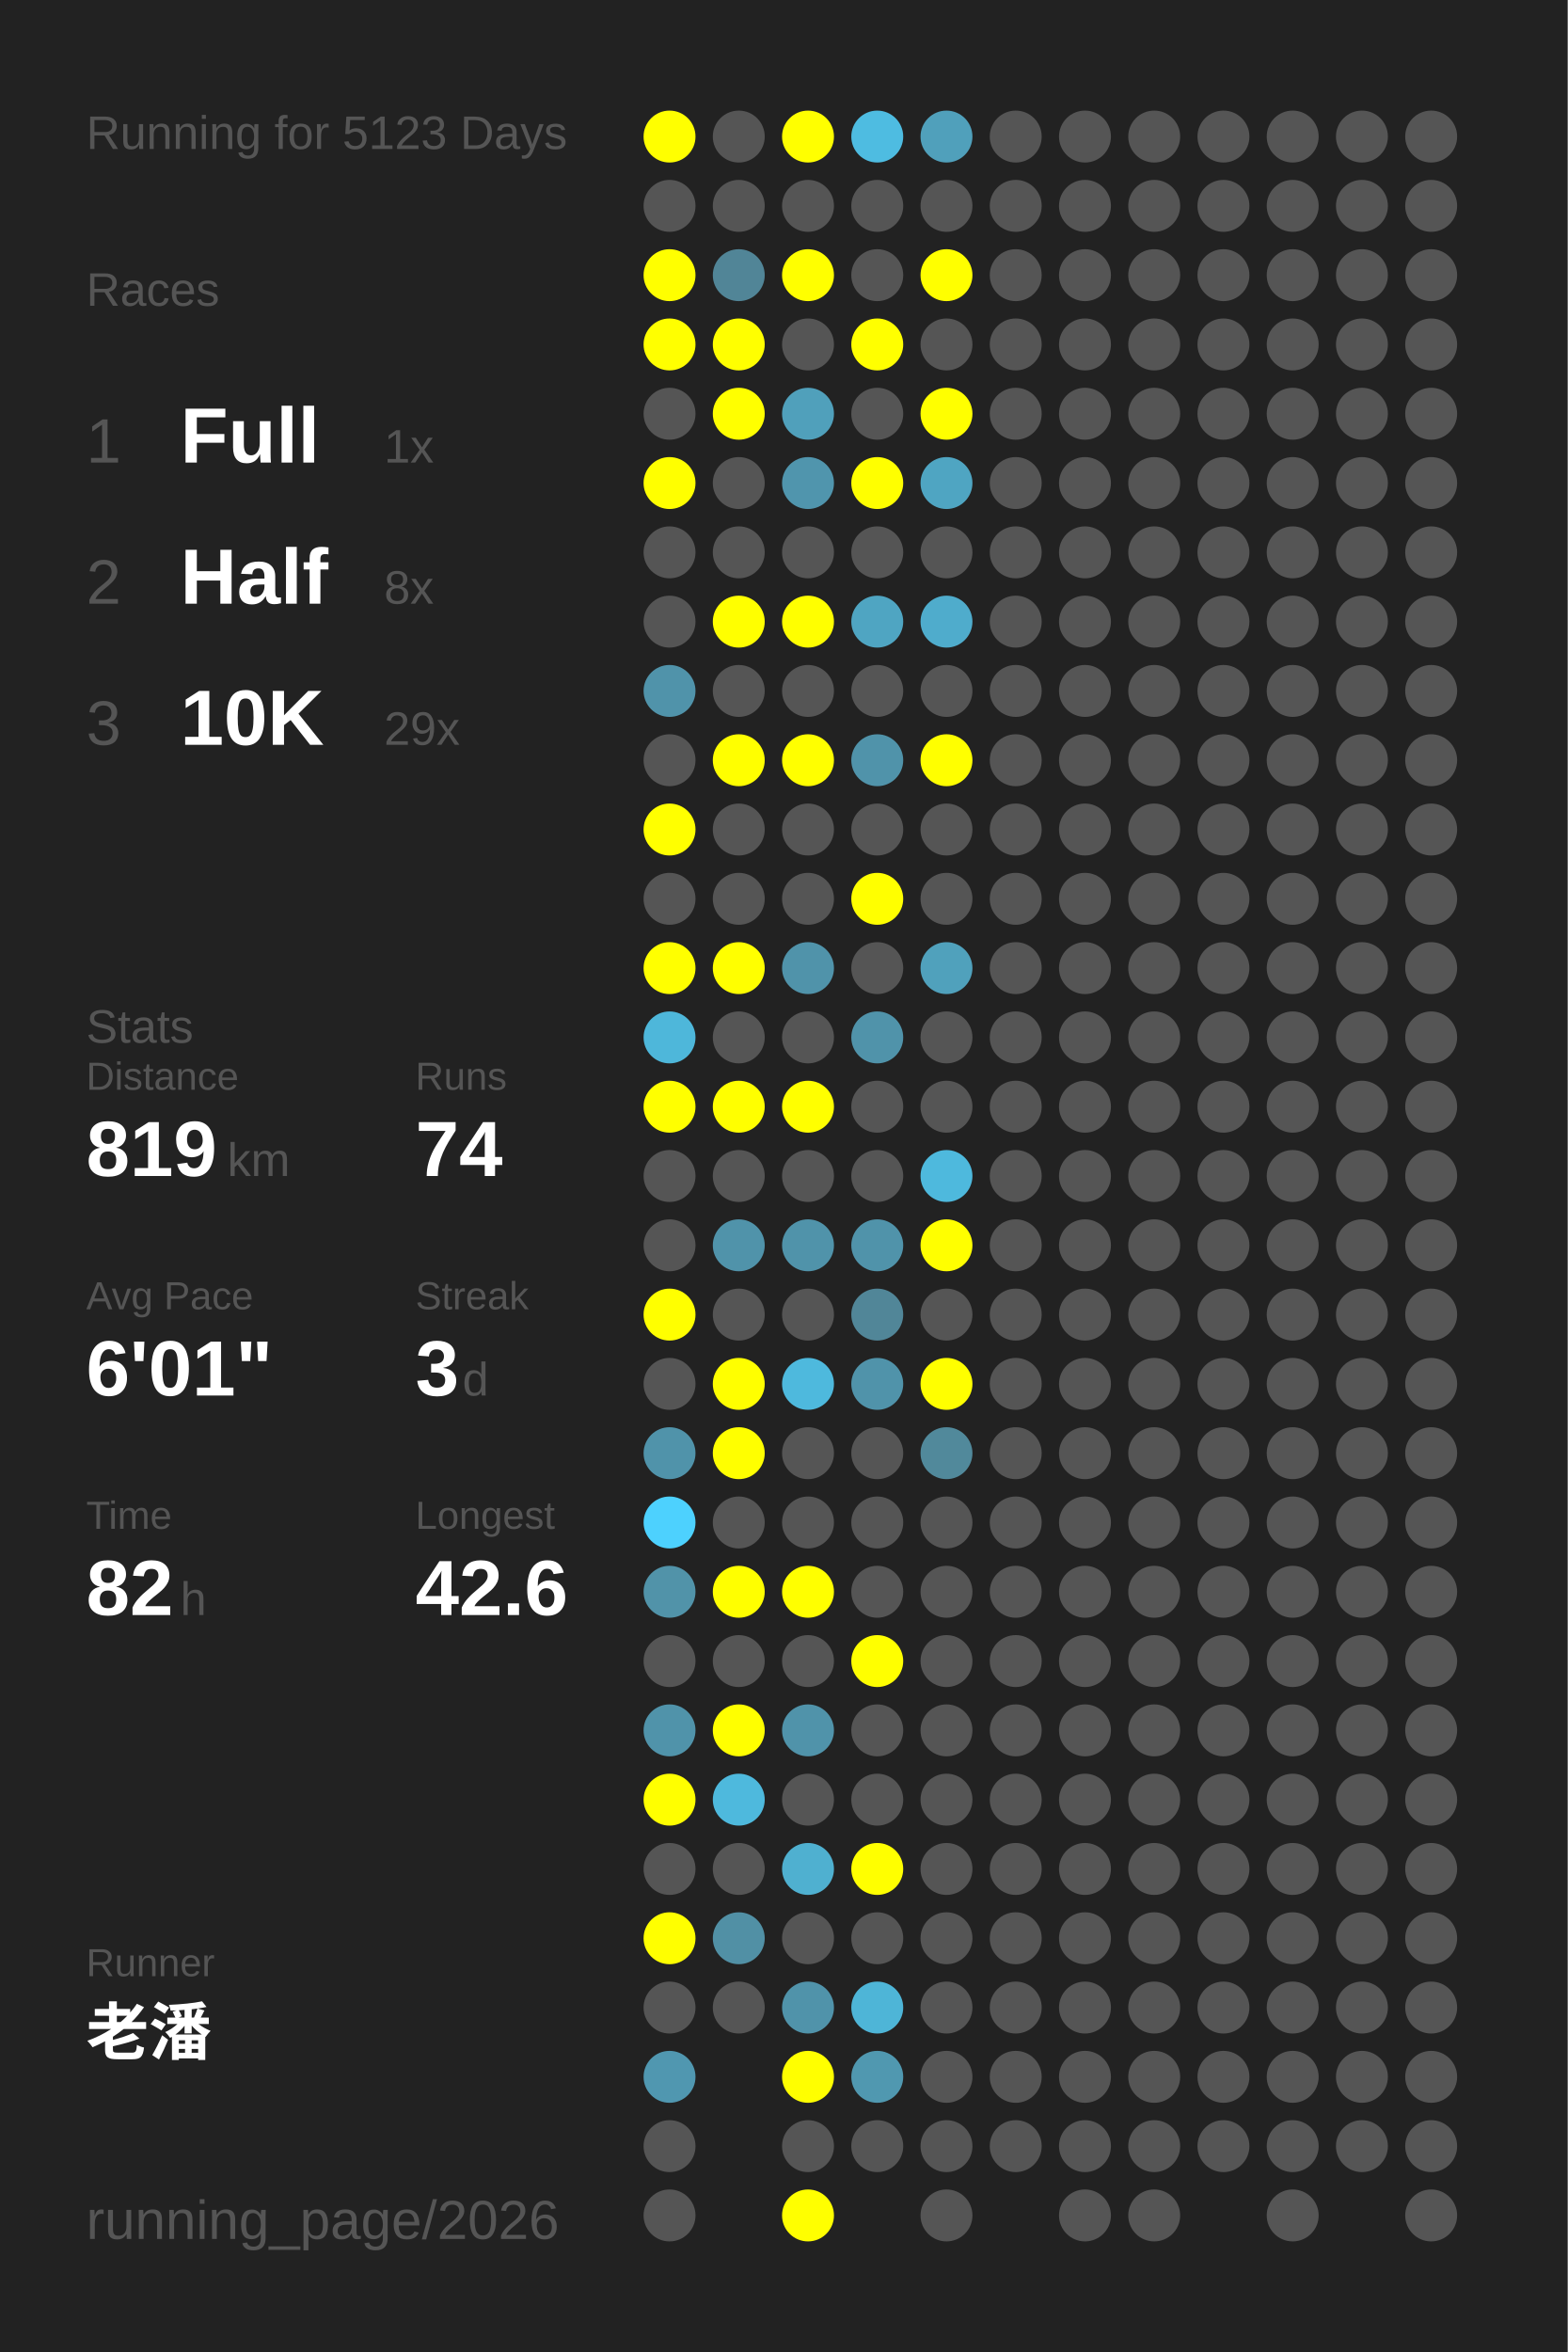
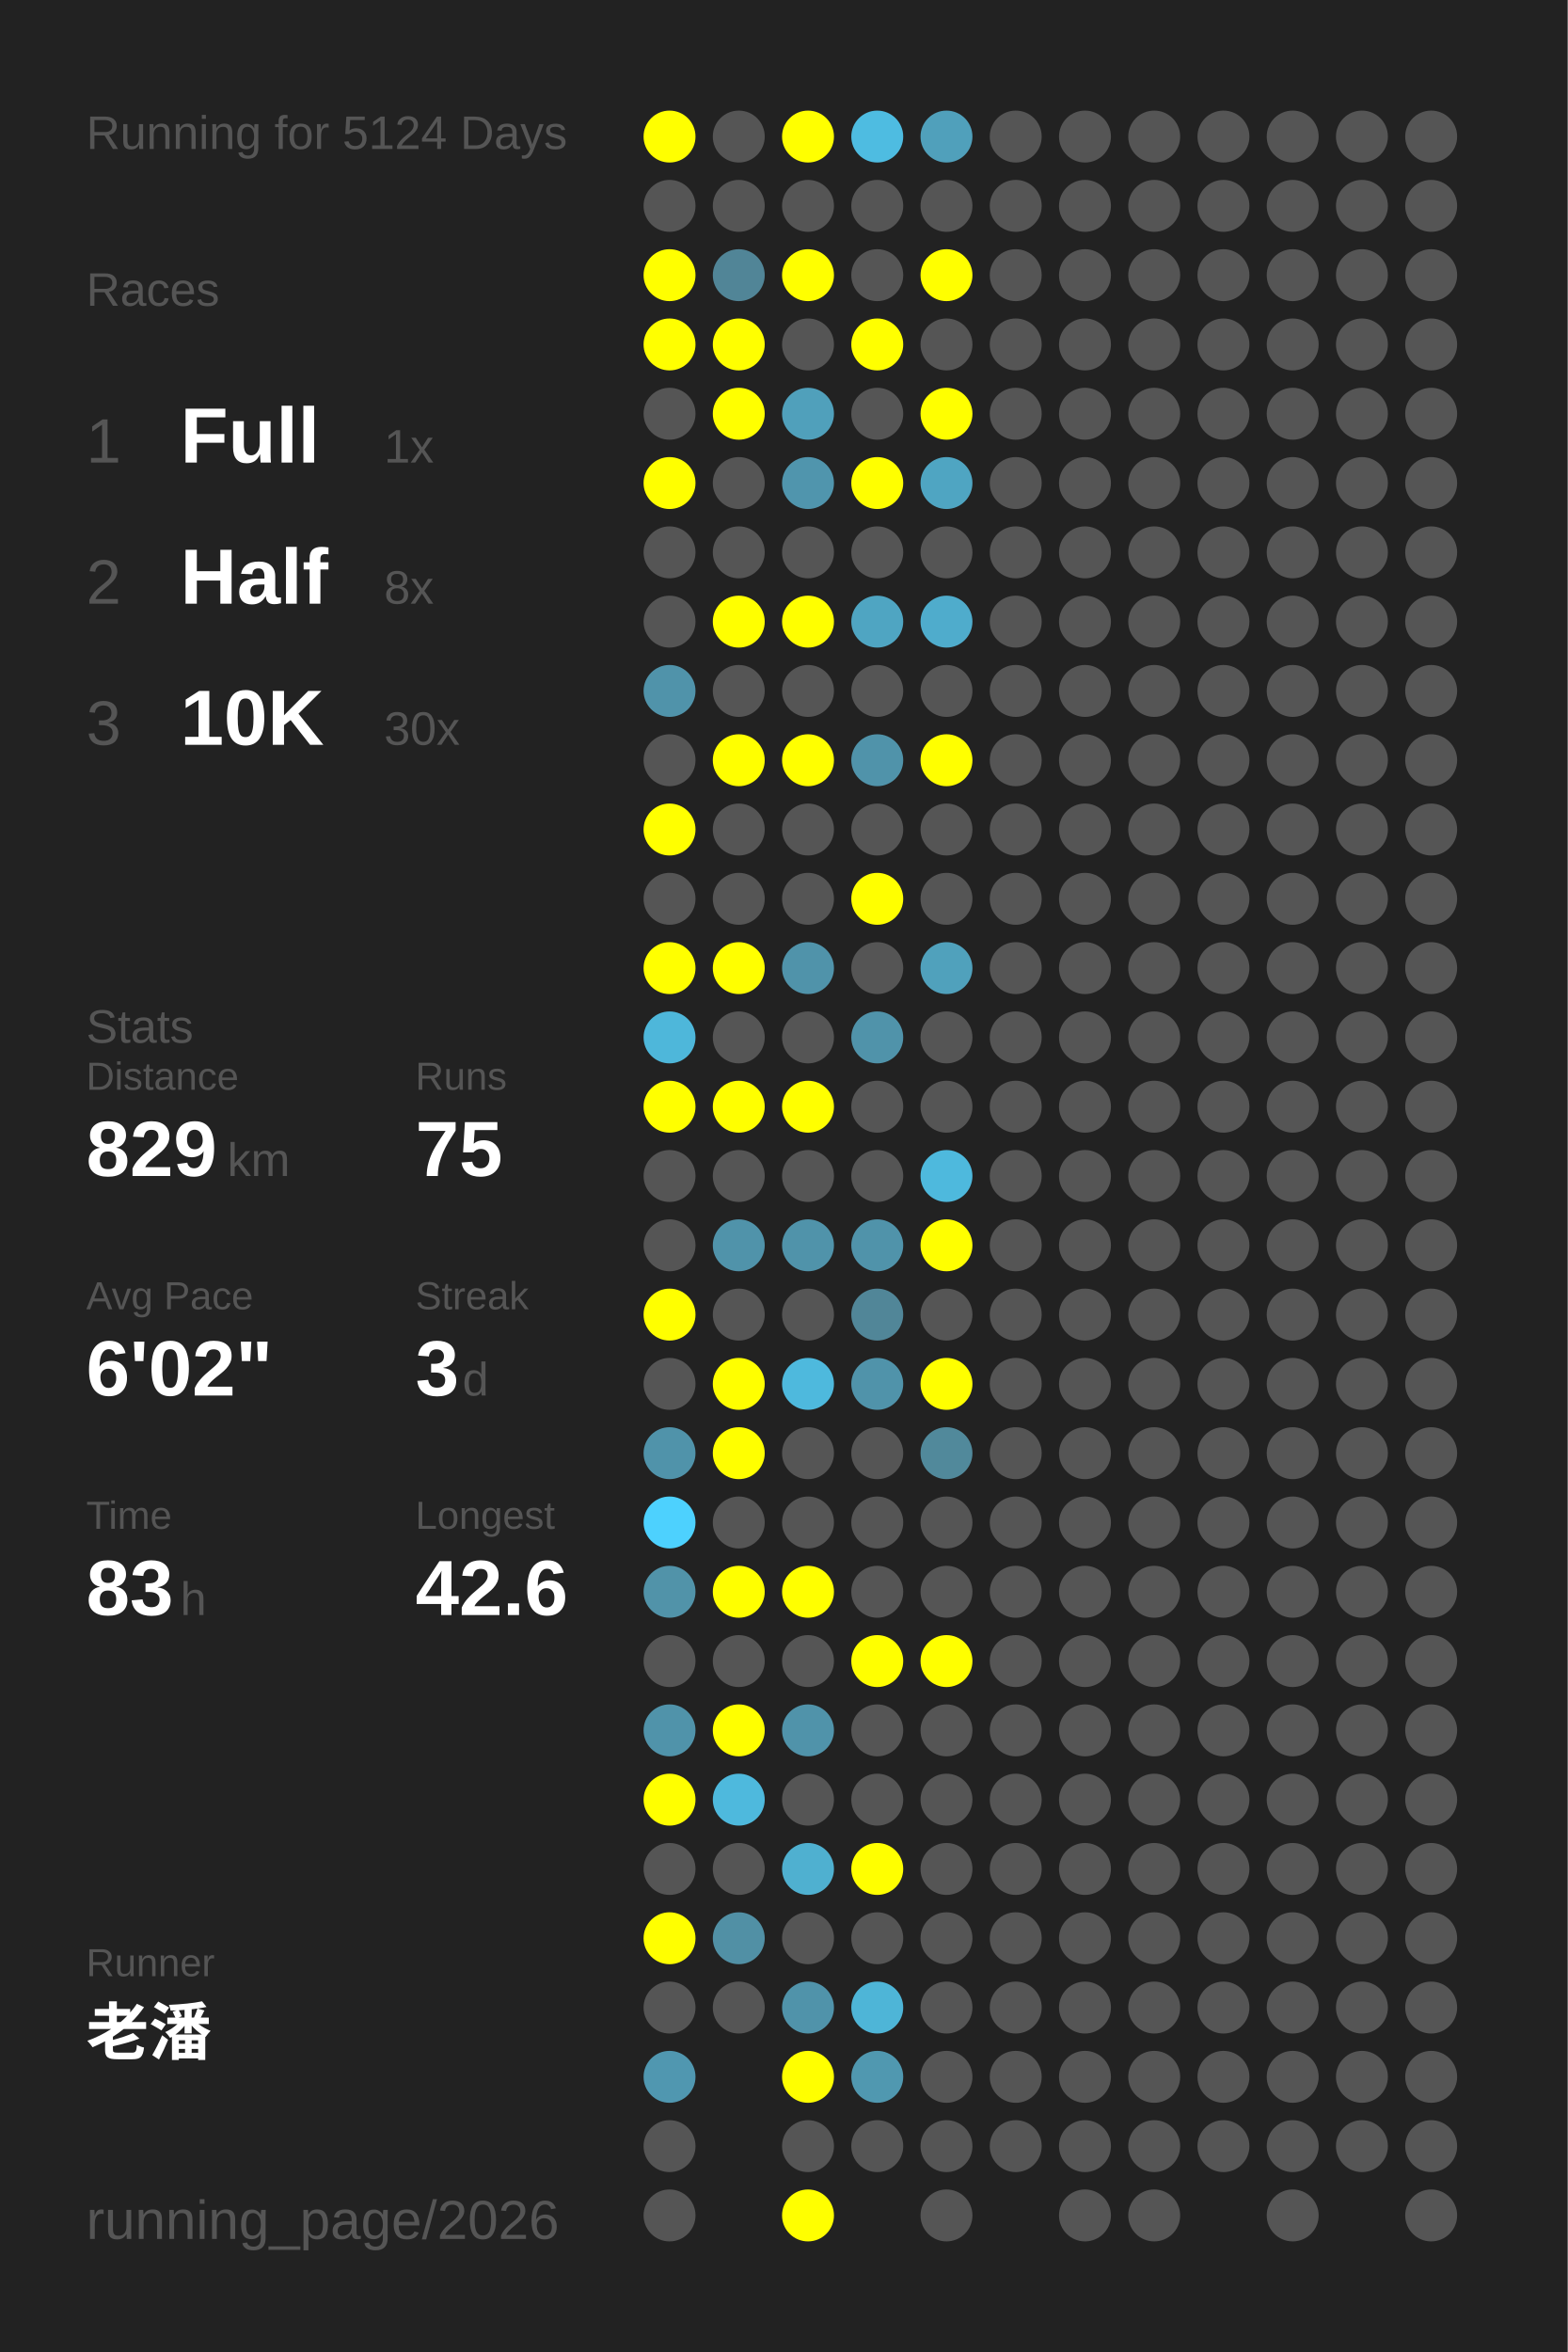
<svg xmlns="http://www.w3.org/2000/svg" baseProfile="full" height="300mm" version="1.1" viewBox="0,0,200,300" width="200mm">
  <defs />
  <rect fill="#222222" height="300" width="200" x="0" y="0" />
-   <text fill="#555555" style="font-size:6px; font-family:Arial;" x="11" y="19">Running for 5123 Days</text>
+   <text fill="#555555" style="font-size:6px; font-family:Arial;" x="11" y="19">Running for 5124 Days</text>
  <text fill="#555555" style="font-size:6px; font-family:Arial;" x="11" y="39">Races</text>
  <text fill="#555555" style="font-size:8px; font-family:Arial;" x="11" y="59">1</text>
  <text fill="#FFFFFF" style="font-size:10px; font-family:Arial; font-weight:bold;" x="23" y="59">Full</text>
  <text fill="#555555" style="font-size:6px; font-family:Arial;" x="49" y="59">1x</text>
  <text fill="#555555" style="font-size:8px; font-family:Arial;" x="11" y="77">2</text>
  <text fill="#FFFFFF" style="font-size:10px; font-family:Arial; font-weight:bold;" x="23" y="77">Half</text>
  <text fill="#555555" style="font-size:6px; font-family:Arial;" x="49" y="77">8x</text>
  <text fill="#555555" style="font-size:8px; font-family:Arial;" x="11" y="95">3</text>
  <text fill="#FFFFFF" style="font-size:10px; font-family:Arial; font-weight:bold;" x="23" y="95">10K</text>
-   <text fill="#555555" style="font-size:6px; font-family:Arial;" x="49" y="95">29x</text>
+   <text fill="#555555" style="font-size:6px; font-family:Arial;" x="49" y="95">30x</text>
  <text fill="#555555" style="font-size:6px; font-family:Arial;" x="11" y="133">Stats</text>
  <text fill="#555555" style="font-size:5px; font-family:Arial;" x="11" y="139">Distance</text>
-   <text fill="#FFFFFF" style="font-size:10px; font-family:Arial; font-weight:bold;" x="11" y="150">819</text>
+   <text fill="#FFFFFF" style="font-size:10px; font-family:Arial; font-weight:bold;" x="11" y="150">829</text>
  <text fill="#555555" style="font-size:6px; font-family:Arial;" x="29" y="150">km</text>
  <text fill="#555555" style="font-size:5px; font-family:Arial;" x="53" y="139">Runs</text>
-   <text fill="#FFFFFF" style="font-size:10px; font-family:Arial; font-weight:bold;" x="53" y="150">74</text>
+   <text fill="#FFFFFF" style="font-size:10px; font-family:Arial; font-weight:bold;" x="53" y="150">75</text>
  <text fill="#555555" style="font-size:5px; font-family:Arial;" x="11" y="167">Avg Pace</text>
-   <text fill="#FFFFFF" style="font-size:10px; font-family:Arial; font-weight:bold;" x="11" y="178">6'01"</text>
+   <text fill="#FFFFFF" style="font-size:10px; font-family:Arial; font-weight:bold;" x="11" y="178">6'02"</text>
  <text fill="#555555" style="font-size:5px; font-family:Arial;" x="53" y="167">Streak</text>
  <text fill="#FFFFFF" style="font-size:10px; font-family:Arial; font-weight:bold;" x="53" y="178">3</text>
  <text fill="#555555" style="font-size:6px; font-family:Arial;" x="59" y="178">d</text>
  <text fill="#555555" style="font-size:5px; font-family:Arial;" x="11" y="195">Time</text>
-   <text fill="#FFFFFF" style="font-size:10px; font-family:Arial; font-weight:bold;" x="11" y="206">82</text>
+   <text fill="#FFFFFF" style="font-size:10px; font-family:Arial; font-weight:bold;" x="11" y="206">83</text>
  <text fill="#555555" style="font-size:6px; font-family:Arial;" x="23" y="206">h</text>
  <text fill="#555555" style="font-size:5px; font-family:Arial;" x="53" y="195">Longest</text>
  <text fill="#FFFFFF" style="font-size:10px; font-family:Arial; font-weight:bold;" x="53" y="206">42.6</text>
  <text fill="#555555" style="font-size:5px; font-family:Arial;" x="11" y="252.065">Runner</text>
  <text fill="#FFFFFF" style="font-size:8px; font-family:Arial; font-weight:bold;" x="11" y="262.065">老潘</text>
  <text fill="#555555" style="font-size:7px; font-family:Arial;" x="11" y="285.581">running_page/2026</text>
  <circle cx="85.417" cy="17.419" fill="#FFFF00" r="3.312" />
  <circle cx="85.417" cy="26.258" fill="#555555" r="3.312" />
  <circle cx="85.417" cy="35.097" fill="#FFFF00" r="3.312" />
  <circle cx="85.417" cy="43.935" fill="#FFFF00" r="3.312" />
  <circle cx="85.417" cy="52.774" fill="#555555" r="3.312" />
  <circle cx="85.417" cy="61.613" fill="#FFFF00" r="3.312" />
  <circle cx="85.417" cy="70.452" fill="#555555" r="3.312" />
  <circle cx="85.417" cy="79.29" fill="#555555" r="3.312" />
  <circle cx="85.417" cy="88.129" fill="#5093aa" r="3.312" />
  <circle cx="85.417" cy="96.968" fill="#555555" r="3.312" />
  <circle cx="85.417" cy="105.806" fill="#FFFF00" r="3.312" />
  <circle cx="85.417" cy="114.645" fill="#555555" r="3.312" />
  <circle cx="85.417" cy="123.484" fill="#FFFF00" r="3.312" />
  <circle cx="85.417" cy="132.323" fill="#4eb7da" r="3.312" />
  <circle cx="85.417" cy="141.161" fill="#FFFF00" r="3.312" />
  <circle cx="85.417" cy="150" fill="#555555" r="3.312" />
  <circle cx="85.417" cy="158.839" fill="#555555" r="3.312" />
  <circle cx="85.417" cy="167.677" fill="#FFFF00" r="3.312" />
  <circle cx="85.417" cy="176.516" fill="#555555" r="3.312" />
  <circle cx="85.417" cy="185.355" fill="#5093aa" r="3.312" />
  <circle cx="85.417" cy="194.194" fill="#4dd1fe" r="3.312" />
  <circle cx="85.417" cy="203.032" fill="#5193a9" r="3.312" />
  <circle cx="85.417" cy="211.871" fill="#555555" r="3.312" />
  <circle cx="85.417" cy="220.71" fill="#5093aa" r="3.312" />
  <circle cx="85.417" cy="229.548" fill="#FFFF00" r="3.312" />
  <circle cx="85.417" cy="238.387" fill="#555555" r="3.312" />
  <circle cx="85.417" cy="247.226" fill="#FFFF00" r="3.312" />
  <circle cx="85.417" cy="256.065" fill="#555555" r="3.312" />
  <circle cx="85.417" cy="264.903" fill="#5097b0" r="3.312" />
  <circle cx="85.417" cy="273.742" fill="#555555" r="3.312" />
  <circle cx="85.417" cy="282.581" fill="#555555" r="3.312" />
  <circle cx="94.25" cy="17.419" fill="#555555" r="3.312" />
  <circle cx="94.25" cy="26.258" fill="#555555" r="3.312" />
  <circle cx="94.25" cy="35.097" fill="#518597" r="3.312" />
  <circle cx="94.25" cy="43.935" fill="#FFFF00" r="3.312" />
  <circle cx="94.25" cy="52.774" fill="#FFFF00" r="3.312" />
  <circle cx="94.25" cy="61.613" fill="#555555" r="3.312" />
  <circle cx="94.25" cy="70.452" fill="#555555" r="3.312" />
  <circle cx="94.25" cy="79.29" fill="#FFFF00" r="3.312" />
  <circle cx="94.25" cy="88.129" fill="#555555" r="3.312" />
  <circle cx="94.25" cy="96.968" fill="#FFFF00" r="3.312" />
  <circle cx="94.25" cy="105.806" fill="#555555" r="3.312" />
  <circle cx="94.25" cy="114.645" fill="#555555" r="3.312" />
  <circle cx="94.25" cy="123.484" fill="#FFFF00" r="3.312" />
  <circle cx="94.25" cy="132.323" fill="#555555" r="3.312" />
  <circle cx="94.25" cy="141.161" fill="#FFFF00" r="3.312" />
  <circle cx="94.25" cy="150" fill="#555555" r="3.312" />
  <circle cx="94.25" cy="158.839" fill="#5093aa" r="3.312" />
  <circle cx="94.25" cy="167.677" fill="#555555" r="3.312" />
  <circle cx="94.25" cy="176.516" fill="#FFFF00" r="3.312" />
  <circle cx="94.25" cy="185.355" fill="#FFFF00" r="3.312" />
  <circle cx="94.25" cy="194.194" fill="#555555" r="3.312" />
  <circle cx="94.25" cy="203.032" fill="#FFFF00" r="3.312" />
  <circle cx="94.25" cy="211.871" fill="#555555" r="3.312" />
  <circle cx="94.25" cy="220.71" fill="#FFFF00" r="3.312" />
  <circle cx="94.25" cy="229.548" fill="#4eb9dd" r="3.312" />
  <circle cx="94.25" cy="238.387" fill="#555555" r="3.312" />
  <circle cx="94.25" cy="247.226" fill="#5190a5" r="3.312" />
  <circle cx="94.25" cy="256.065" fill="#555555" r="3.312" />
  <circle cx="103.083" cy="17.419" fill="#FFFF00" r="3.312" />
  <circle cx="103.083" cy="26.258" fill="#555555" r="3.312" />
  <circle cx="103.083" cy="35.097" fill="#FFFF00" r="3.312" />
  <circle cx="103.083" cy="43.935" fill="#555555" r="3.312" />
  <circle cx="103.083" cy="52.774" fill="#50a0bb" r="3.312" />
  <circle cx="103.083" cy="61.613" fill="#5095ad" r="3.312" />
  <circle cx="103.083" cy="70.452" fill="#555555" r="3.312" />
  <circle cx="103.083" cy="79.29" fill="#FFFF00" r="3.312" />
  <circle cx="103.083" cy="88.129" fill="#555555" r="3.312" />
  <circle cx="103.083" cy="96.968" fill="#FFFF00" r="3.312" />
  <circle cx="103.083" cy="105.806" fill="#555555" r="3.312" />
  <circle cx="103.083" cy="114.645" fill="#555555" r="3.312" />
  <circle cx="103.083" cy="123.484" fill="#5093aa" r="3.312" />
  <circle cx="103.083" cy="132.323" fill="#555555" r="3.312" />
  <circle cx="103.083" cy="141.161" fill="#FFFF00" r="3.312" />
  <circle cx="103.083" cy="150" fill="#555555" r="3.312" />
  <circle cx="103.083" cy="158.839" fill="#5093aa" r="3.312" />
  <circle cx="103.083" cy="167.677" fill="#555555" r="3.312" />
  <circle cx="103.083" cy="176.516" fill="#4eb9dd" r="3.312" />
  <circle cx="103.083" cy="185.355" fill="#555555" r="3.312" />
  <circle cx="103.083" cy="194.194" fill="#555555" r="3.312" />
  <circle cx="103.083" cy="203.032" fill="#FFFF00" r="3.312" />
  <circle cx="103.083" cy="211.871" fill="#555555" r="3.312" />
  <circle cx="103.083" cy="220.71" fill="#5093aa" r="3.312" />
  <circle cx="103.083" cy="229.548" fill="#555555" r="3.312" />
  <circle cx="103.083" cy="238.387" fill="#4fb0d0" r="3.312" />
  <circle cx="103.083" cy="247.226" fill="#555555" r="3.312" />
  <circle cx="103.083" cy="256.065" fill="#5093aa" r="3.312" />
  <circle cx="103.083" cy="264.903" fill="#FFFF00" r="3.312" />
  <circle cx="103.083" cy="273.742" fill="#555555" r="3.312" />
  <circle cx="103.083" cy="282.581" fill="#FFFF00" r="3.312" />
  <circle cx="111.917" cy="17.419" fill="#4ebce1" r="3.312" />
  <circle cx="111.917" cy="26.258" fill="#555555" r="3.312" />
  <circle cx="111.917" cy="35.097" fill="#555555" r="3.312" />
  <circle cx="111.917" cy="43.935" fill="#FFFF00" r="3.312" />
  <circle cx="111.917" cy="52.774" fill="#555555" r="3.312" />
  <circle cx="111.917" cy="61.613" fill="#FFFF00" r="3.312" />
  <circle cx="111.917" cy="70.452" fill="#555555" r="3.312" />
  <circle cx="111.917" cy="79.29" fill="#4fa5c2" r="3.312" />
  <circle cx="111.917" cy="88.129" fill="#555555" r="3.312" />
  <circle cx="111.917" cy="96.968" fill="#5093aa" r="3.312" />
  <circle cx="111.917" cy="105.806" fill="#555555" r="3.312" />
  <circle cx="111.917" cy="114.645" fill="#FFFF00" r="3.312" />
  <circle cx="111.917" cy="123.484" fill="#555555" r="3.312" />
  <circle cx="111.917" cy="132.323" fill="#5093aa" r="3.312" />
  <circle cx="111.917" cy="141.161" fill="#555555" r="3.312" />
  <circle cx="111.917" cy="150" fill="#555555" r="3.312" />
  <circle cx="111.917" cy="158.839" fill="#5093aa" r="3.312" />
  <circle cx="111.917" cy="167.677" fill="#518698" r="3.312" />
  <circle cx="111.917" cy="176.516" fill="#5093aa" r="3.312" />
  <circle cx="111.917" cy="185.355" fill="#555555" r="3.312" />
  <circle cx="111.917" cy="194.194" fill="#555555" r="3.312" />
  <circle cx="111.917" cy="203.032" fill="#555555" r="3.312" />
  <circle cx="111.917" cy="211.871" fill="#FFFF00" r="3.312" />
  <circle cx="111.917" cy="220.71" fill="#555555" r="3.312" />
  <circle cx="111.917" cy="229.548" fill="#555555" r="3.312" />
  <circle cx="111.917" cy="238.387" fill="#FFFF00" r="3.312" />
  <circle cx="111.917" cy="247.226" fill="#555555" r="3.312" />
  <circle cx="111.917" cy="256.065" fill="#4eb5d7" r="3.312" />
  <circle cx="111.917" cy="264.903" fill="#5098b0" r="3.312" />
  <circle cx="111.917" cy="273.742" fill="#555555" r="3.312" />
  <circle cx="120.75" cy="17.419" fill="#50a0bb" r="3.312" />
  <circle cx="120.75" cy="26.258" fill="#555555" r="3.312" />
  <circle cx="120.75" cy="35.097" fill="#FFFF00" r="3.312" />
  <circle cx="120.75" cy="43.935" fill="#555555" r="3.312" />
  <circle cx="120.75" cy="52.774" fill="#FFFF00" r="3.312" />
  <circle cx="120.75" cy="61.613" fill="#4fa5c2" r="3.312" />
  <circle cx="120.75" cy="70.452" fill="#555555" r="3.312" />
  <circle cx="120.75" cy="79.29" fill="#4faccc" r="3.312" />
  <circle cx="120.75" cy="88.129" fill="#555555" r="3.312" />
  <circle cx="120.75" cy="96.968" fill="#FFFF00" r="3.312" />
  <circle cx="120.75" cy="105.806" fill="#555555" r="3.312" />
  <circle cx="120.75" cy="114.645" fill="#555555" r="3.312" />
  <circle cx="120.75" cy="123.484" fill="#50a1bc" r="3.312" />
  <circle cx="120.75" cy="132.323" fill="#555555" r="3.312" />
  <circle cx="120.75" cy="141.161" fill="#555555" r="3.312" />
  <circle cx="120.75" cy="150" fill="#4eb9dd" r="3.312" />
  <circle cx="120.75" cy="158.839" fill="#FFFF00" r="3.312" />
  <circle cx="120.75" cy="167.677" fill="#555555" r="3.312" />
  <circle cx="120.75" cy="176.516" fill="#FFFF00" r="3.312" />
  <circle cx="120.75" cy="185.355" fill="#51899b" r="3.312" />
  <circle cx="120.75" cy="194.194" fill="#555555" r="3.312" />
  <circle cx="120.75" cy="203.032" fill="#555555" r="3.312" />
-   <circle cx="120.75" cy="211.871" fill="#555555" r="3.312" />
+   <circle cx="120.75" cy="211.871" fill="#FFFF00" r="3.312" />
  <circle cx="120.75" cy="220.71" fill="#555555" r="3.312" />
  <circle cx="120.75" cy="229.548" fill="#555555" r="3.312" />
  <circle cx="120.75" cy="238.387" fill="#555555" r="3.312" />
  <circle cx="120.75" cy="247.226" fill="#555555" r="3.312" />
  <circle cx="120.75" cy="256.065" fill="#555555" r="3.312" />
  <circle cx="120.75" cy="264.903" fill="#555555" r="3.312" />
  <circle cx="120.75" cy="273.742" fill="#555555" r="3.312" />
  <circle cx="120.75" cy="282.581" fill="#555555" r="3.312" />
  <circle cx="129.583" cy="17.419" fill="#555555" r="3.312" />
  <circle cx="129.583" cy="26.258" fill="#555555" r="3.312" />
  <circle cx="129.583" cy="35.097" fill="#555555" r="3.312" />
  <circle cx="129.583" cy="43.935" fill="#555555" r="3.312" />
  <circle cx="129.583" cy="52.774" fill="#555555" r="3.312" />
  <circle cx="129.583" cy="61.613" fill="#555555" r="3.312" />
  <circle cx="129.583" cy="70.452" fill="#555555" r="3.312" />
  <circle cx="129.583" cy="79.29" fill="#555555" r="3.312" />
  <circle cx="129.583" cy="88.129" fill="#555555" r="3.312" />
  <circle cx="129.583" cy="96.968" fill="#555555" r="3.312" />
  <circle cx="129.583" cy="105.806" fill="#555555" r="3.312" />
  <circle cx="129.583" cy="114.645" fill="#555555" r="3.312" />
  <circle cx="129.583" cy="123.484" fill="#555555" r="3.312" />
  <circle cx="129.583" cy="132.323" fill="#555555" r="3.312" />
  <circle cx="129.583" cy="141.161" fill="#555555" r="3.312" />
  <circle cx="129.583" cy="150" fill="#555555" r="3.312" />
  <circle cx="129.583" cy="158.839" fill="#555555" r="3.312" />
  <circle cx="129.583" cy="167.677" fill="#555555" r="3.312" />
  <circle cx="129.583" cy="176.516" fill="#555555" r="3.312" />
  <circle cx="129.583" cy="185.355" fill="#555555" r="3.312" />
  <circle cx="129.583" cy="194.194" fill="#555555" r="3.312" />
  <circle cx="129.583" cy="203.032" fill="#555555" r="3.312" />
  <circle cx="129.583" cy="211.871" fill="#555555" r="3.312" />
  <circle cx="129.583" cy="220.71" fill="#555555" r="3.312" />
  <circle cx="129.583" cy="229.548" fill="#555555" r="3.312" />
  <circle cx="129.583" cy="238.387" fill="#555555" r="3.312" />
  <circle cx="129.583" cy="247.226" fill="#555555" r="3.312" />
  <circle cx="129.583" cy="256.065" fill="#555555" r="3.312" />
  <circle cx="129.583" cy="264.903" fill="#555555" r="3.312" />
  <circle cx="129.583" cy="273.742" fill="#555555" r="3.312" />
  <circle cx="138.417" cy="17.419" fill="#555555" r="3.312" />
  <circle cx="138.417" cy="26.258" fill="#555555" r="3.312" />
  <circle cx="138.417" cy="35.097" fill="#555555" r="3.312" />
  <circle cx="138.417" cy="43.935" fill="#555555" r="3.312" />
  <circle cx="138.417" cy="52.774" fill="#555555" r="3.312" />
  <circle cx="138.417" cy="61.613" fill="#555555" r="3.312" />
  <circle cx="138.417" cy="70.452" fill="#555555" r="3.312" />
  <circle cx="138.417" cy="79.29" fill="#555555" r="3.312" />
  <circle cx="138.417" cy="88.129" fill="#555555" r="3.312" />
  <circle cx="138.417" cy="96.968" fill="#555555" r="3.312" />
  <circle cx="138.417" cy="105.806" fill="#555555" r="3.312" />
  <circle cx="138.417" cy="114.645" fill="#555555" r="3.312" />
  <circle cx="138.417" cy="123.484" fill="#555555" r="3.312" />
  <circle cx="138.417" cy="132.323" fill="#555555" r="3.312" />
  <circle cx="138.417" cy="141.161" fill="#555555" r="3.312" />
  <circle cx="138.417" cy="150" fill="#555555" r="3.312" />
  <circle cx="138.417" cy="158.839" fill="#555555" r="3.312" />
  <circle cx="138.417" cy="167.677" fill="#555555" r="3.312" />
  <circle cx="138.417" cy="176.516" fill="#555555" r="3.312" />
  <circle cx="138.417" cy="185.355" fill="#555555" r="3.312" />
  <circle cx="138.417" cy="194.194" fill="#555555" r="3.312" />
  <circle cx="138.417" cy="203.032" fill="#555555" r="3.312" />
  <circle cx="138.417" cy="211.871" fill="#555555" r="3.312" />
  <circle cx="138.417" cy="220.71" fill="#555555" r="3.312" />
  <circle cx="138.417" cy="229.548" fill="#555555" r="3.312" />
  <circle cx="138.417" cy="238.387" fill="#555555" r="3.312" />
  <circle cx="138.417" cy="247.226" fill="#555555" r="3.312" />
  <circle cx="138.417" cy="256.065" fill="#555555" r="3.312" />
  <circle cx="138.417" cy="264.903" fill="#555555" r="3.312" />
  <circle cx="138.417" cy="273.742" fill="#555555" r="3.312" />
  <circle cx="138.417" cy="282.581" fill="#555555" r="3.312" />
  <circle cx="147.25" cy="17.419" fill="#555555" r="3.312" />
  <circle cx="147.25" cy="26.258" fill="#555555" r="3.312" />
  <circle cx="147.25" cy="35.097" fill="#555555" r="3.312" />
  <circle cx="147.25" cy="43.935" fill="#555555" r="3.312" />
  <circle cx="147.25" cy="52.774" fill="#555555" r="3.312" />
  <circle cx="147.25" cy="61.613" fill="#555555" r="3.312" />
  <circle cx="147.25" cy="70.452" fill="#555555" r="3.312" />
  <circle cx="147.25" cy="79.29" fill="#555555" r="3.312" />
  <circle cx="147.25" cy="88.129" fill="#555555" r="3.312" />
  <circle cx="147.25" cy="96.968" fill="#555555" r="3.312" />
  <circle cx="147.25" cy="105.806" fill="#555555" r="3.312" />
  <circle cx="147.25" cy="114.645" fill="#555555" r="3.312" />
  <circle cx="147.25" cy="123.484" fill="#555555" r="3.312" />
  <circle cx="147.25" cy="132.323" fill="#555555" r="3.312" />
  <circle cx="147.25" cy="141.161" fill="#555555" r="3.312" />
  <circle cx="147.25" cy="150" fill="#555555" r="3.312" />
  <circle cx="147.25" cy="158.839" fill="#555555" r="3.312" />
  <circle cx="147.25" cy="167.677" fill="#555555" r="3.312" />
  <circle cx="147.25" cy="176.516" fill="#555555" r="3.312" />
  <circle cx="147.25" cy="185.355" fill="#555555" r="3.312" />
  <circle cx="147.25" cy="194.194" fill="#555555" r="3.312" />
  <circle cx="147.25" cy="203.032" fill="#555555" r="3.312" />
  <circle cx="147.25" cy="211.871" fill="#555555" r="3.312" />
  <circle cx="147.25" cy="220.71" fill="#555555" r="3.312" />
  <circle cx="147.25" cy="229.548" fill="#555555" r="3.312" />
  <circle cx="147.25" cy="238.387" fill="#555555" r="3.312" />
  <circle cx="147.25" cy="247.226" fill="#555555" r="3.312" />
  <circle cx="147.25" cy="256.065" fill="#555555" r="3.312" />
  <circle cx="147.25" cy="264.903" fill="#555555" r="3.312" />
  <circle cx="147.25" cy="273.742" fill="#555555" r="3.312" />
  <circle cx="147.25" cy="282.581" fill="#555555" r="3.312" />
  <circle cx="156.083" cy="17.419" fill="#555555" r="3.312" />
  <circle cx="156.083" cy="26.258" fill="#555555" r="3.312" />
  <circle cx="156.083" cy="35.097" fill="#555555" r="3.312" />
  <circle cx="156.083" cy="43.935" fill="#555555" r="3.312" />
  <circle cx="156.083" cy="52.774" fill="#555555" r="3.312" />
  <circle cx="156.083" cy="61.613" fill="#555555" r="3.312" />
  <circle cx="156.083" cy="70.452" fill="#555555" r="3.312" />
  <circle cx="156.083" cy="79.29" fill="#555555" r="3.312" />
  <circle cx="156.083" cy="88.129" fill="#555555" r="3.312" />
  <circle cx="156.083" cy="96.968" fill="#555555" r="3.312" />
  <circle cx="156.083" cy="105.806" fill="#555555" r="3.312" />
  <circle cx="156.083" cy="114.645" fill="#555555" r="3.312" />
  <circle cx="156.083" cy="123.484" fill="#555555" r="3.312" />
  <circle cx="156.083" cy="132.323" fill="#555555" r="3.312" />
  <circle cx="156.083" cy="141.161" fill="#555555" r="3.312" />
  <circle cx="156.083" cy="150" fill="#555555" r="3.312" />
  <circle cx="156.083" cy="158.839" fill="#555555" r="3.312" />
  <circle cx="156.083" cy="167.677" fill="#555555" r="3.312" />
  <circle cx="156.083" cy="176.516" fill="#555555" r="3.312" />
  <circle cx="156.083" cy="185.355" fill="#555555" r="3.312" />
  <circle cx="156.083" cy="194.194" fill="#555555" r="3.312" />
  <circle cx="156.083" cy="203.032" fill="#555555" r="3.312" />
  <circle cx="156.083" cy="211.871" fill="#555555" r="3.312" />
  <circle cx="156.083" cy="220.71" fill="#555555" r="3.312" />
  <circle cx="156.083" cy="229.548" fill="#555555" r="3.312" />
  <circle cx="156.083" cy="238.387" fill="#555555" r="3.312" />
  <circle cx="156.083" cy="247.226" fill="#555555" r="3.312" />
  <circle cx="156.083" cy="256.065" fill="#555555" r="3.312" />
  <circle cx="156.083" cy="264.903" fill="#555555" r="3.312" />
  <circle cx="156.083" cy="273.742" fill="#555555" r="3.312" />
  <circle cx="164.917" cy="17.419" fill="#555555" r="3.312" />
  <circle cx="164.917" cy="26.258" fill="#555555" r="3.312" />
  <circle cx="164.917" cy="35.097" fill="#555555" r="3.312" />
  <circle cx="164.917" cy="43.935" fill="#555555" r="3.312" />
  <circle cx="164.917" cy="52.774" fill="#555555" r="3.312" />
  <circle cx="164.917" cy="61.613" fill="#555555" r="3.312" />
  <circle cx="164.917" cy="70.452" fill="#555555" r="3.312" />
  <circle cx="164.917" cy="79.29" fill="#555555" r="3.312" />
  <circle cx="164.917" cy="88.129" fill="#555555" r="3.312" />
  <circle cx="164.917" cy="96.968" fill="#555555" r="3.312" />
  <circle cx="164.917" cy="105.806" fill="#555555" r="3.312" />
  <circle cx="164.917" cy="114.645" fill="#555555" r="3.312" />
  <circle cx="164.917" cy="123.484" fill="#555555" r="3.312" />
  <circle cx="164.917" cy="132.323" fill="#555555" r="3.312" />
  <circle cx="164.917" cy="141.161" fill="#555555" r="3.312" />
  <circle cx="164.917" cy="150" fill="#555555" r="3.312" />
  <circle cx="164.917" cy="158.839" fill="#555555" r="3.312" />
  <circle cx="164.917" cy="167.677" fill="#555555" r="3.312" />
  <circle cx="164.917" cy="176.516" fill="#555555" r="3.312" />
  <circle cx="164.917" cy="185.355" fill="#555555" r="3.312" />
  <circle cx="164.917" cy="194.194" fill="#555555" r="3.312" />
  <circle cx="164.917" cy="203.032" fill="#555555" r="3.312" />
  <circle cx="164.917" cy="211.871" fill="#555555" r="3.312" />
  <circle cx="164.917" cy="220.71" fill="#555555" r="3.312" />
  <circle cx="164.917" cy="229.548" fill="#555555" r="3.312" />
  <circle cx="164.917" cy="238.387" fill="#555555" r="3.312" />
  <circle cx="164.917" cy="247.226" fill="#555555" r="3.312" />
  <circle cx="164.917" cy="256.065" fill="#555555" r="3.312" />
  <circle cx="164.917" cy="264.903" fill="#555555" r="3.312" />
  <circle cx="164.917" cy="273.742" fill="#555555" r="3.312" />
  <circle cx="164.917" cy="282.581" fill="#555555" r="3.312" />
  <circle cx="173.75" cy="17.419" fill="#555555" r="3.312" />
  <circle cx="173.75" cy="26.258" fill="#555555" r="3.312" />
  <circle cx="173.75" cy="35.097" fill="#555555" r="3.312" />
  <circle cx="173.75" cy="43.935" fill="#555555" r="3.312" />
  <circle cx="173.75" cy="52.774" fill="#555555" r="3.312" />
  <circle cx="173.75" cy="61.613" fill="#555555" r="3.312" />
  <circle cx="173.75" cy="70.452" fill="#555555" r="3.312" />
  <circle cx="173.75" cy="79.29" fill="#555555" r="3.312" />
  <circle cx="173.75" cy="88.129" fill="#555555" r="3.312" />
  <circle cx="173.75" cy="96.968" fill="#555555" r="3.312" />
  <circle cx="173.75" cy="105.806" fill="#555555" r="3.312" />
  <circle cx="173.75" cy="114.645" fill="#555555" r="3.312" />
  <circle cx="173.75" cy="123.484" fill="#555555" r="3.312" />
  <circle cx="173.75" cy="132.323" fill="#555555" r="3.312" />
  <circle cx="173.75" cy="141.161" fill="#555555" r="3.312" />
  <circle cx="173.75" cy="150" fill="#555555" r="3.312" />
  <circle cx="173.75" cy="158.839" fill="#555555" r="3.312" />
  <circle cx="173.75" cy="167.677" fill="#555555" r="3.312" />
  <circle cx="173.75" cy="176.516" fill="#555555" r="3.312" />
  <circle cx="173.75" cy="185.355" fill="#555555" r="3.312" />
  <circle cx="173.75" cy="194.194" fill="#555555" r="3.312" />
  <circle cx="173.75" cy="203.032" fill="#555555" r="3.312" />
  <circle cx="173.75" cy="211.871" fill="#555555" r="3.312" />
  <circle cx="173.75" cy="220.71" fill="#555555" r="3.312" />
  <circle cx="173.75" cy="229.548" fill="#555555" r="3.312" />
  <circle cx="173.75" cy="238.387" fill="#555555" r="3.312" />
  <circle cx="173.75" cy="247.226" fill="#555555" r="3.312" />
  <circle cx="173.75" cy="256.065" fill="#555555" r="3.312" />
  <circle cx="173.75" cy="264.903" fill="#555555" r="3.312" />
  <circle cx="173.75" cy="273.742" fill="#555555" r="3.312" />
  <circle cx="182.583" cy="17.419" fill="#555555" r="3.312" />
  <circle cx="182.583" cy="26.258" fill="#555555" r="3.312" />
  <circle cx="182.583" cy="35.097" fill="#555555" r="3.312" />
  <circle cx="182.583" cy="43.935" fill="#555555" r="3.312" />
  <circle cx="182.583" cy="52.774" fill="#555555" r="3.312" />
  <circle cx="182.583" cy="61.613" fill="#555555" r="3.312" />
  <circle cx="182.583" cy="70.452" fill="#555555" r="3.312" />
  <circle cx="182.583" cy="79.29" fill="#555555" r="3.312" />
  <circle cx="182.583" cy="88.129" fill="#555555" r="3.312" />
  <circle cx="182.583" cy="96.968" fill="#555555" r="3.312" />
  <circle cx="182.583" cy="105.806" fill="#555555" r="3.312" />
  <circle cx="182.583" cy="114.645" fill="#555555" r="3.312" />
  <circle cx="182.583" cy="123.484" fill="#555555" r="3.312" />
  <circle cx="182.583" cy="132.323" fill="#555555" r="3.312" />
  <circle cx="182.583" cy="141.161" fill="#555555" r="3.312" />
  <circle cx="182.583" cy="150" fill="#555555" r="3.312" />
  <circle cx="182.583" cy="158.839" fill="#555555" r="3.312" />
  <circle cx="182.583" cy="167.677" fill="#555555" r="3.312" />
  <circle cx="182.583" cy="176.516" fill="#555555" r="3.312" />
  <circle cx="182.583" cy="185.355" fill="#555555" r="3.312" />
  <circle cx="182.583" cy="194.194" fill="#555555" r="3.312" />
  <circle cx="182.583" cy="203.032" fill="#555555" r="3.312" />
  <circle cx="182.583" cy="211.871" fill="#555555" r="3.312" />
  <circle cx="182.583" cy="220.71" fill="#555555" r="3.312" />
  <circle cx="182.583" cy="229.548" fill="#555555" r="3.312" />
  <circle cx="182.583" cy="238.387" fill="#555555" r="3.312" />
  <circle cx="182.583" cy="247.226" fill="#555555" r="3.312" />
  <circle cx="182.583" cy="256.065" fill="#555555" r="3.312" />
  <circle cx="182.583" cy="264.903" fill="#555555" r="3.312" />
  <circle cx="182.583" cy="273.742" fill="#555555" r="3.312" />
  <circle cx="182.583" cy="282.581" fill="#555555" r="3.312" />
</svg>
